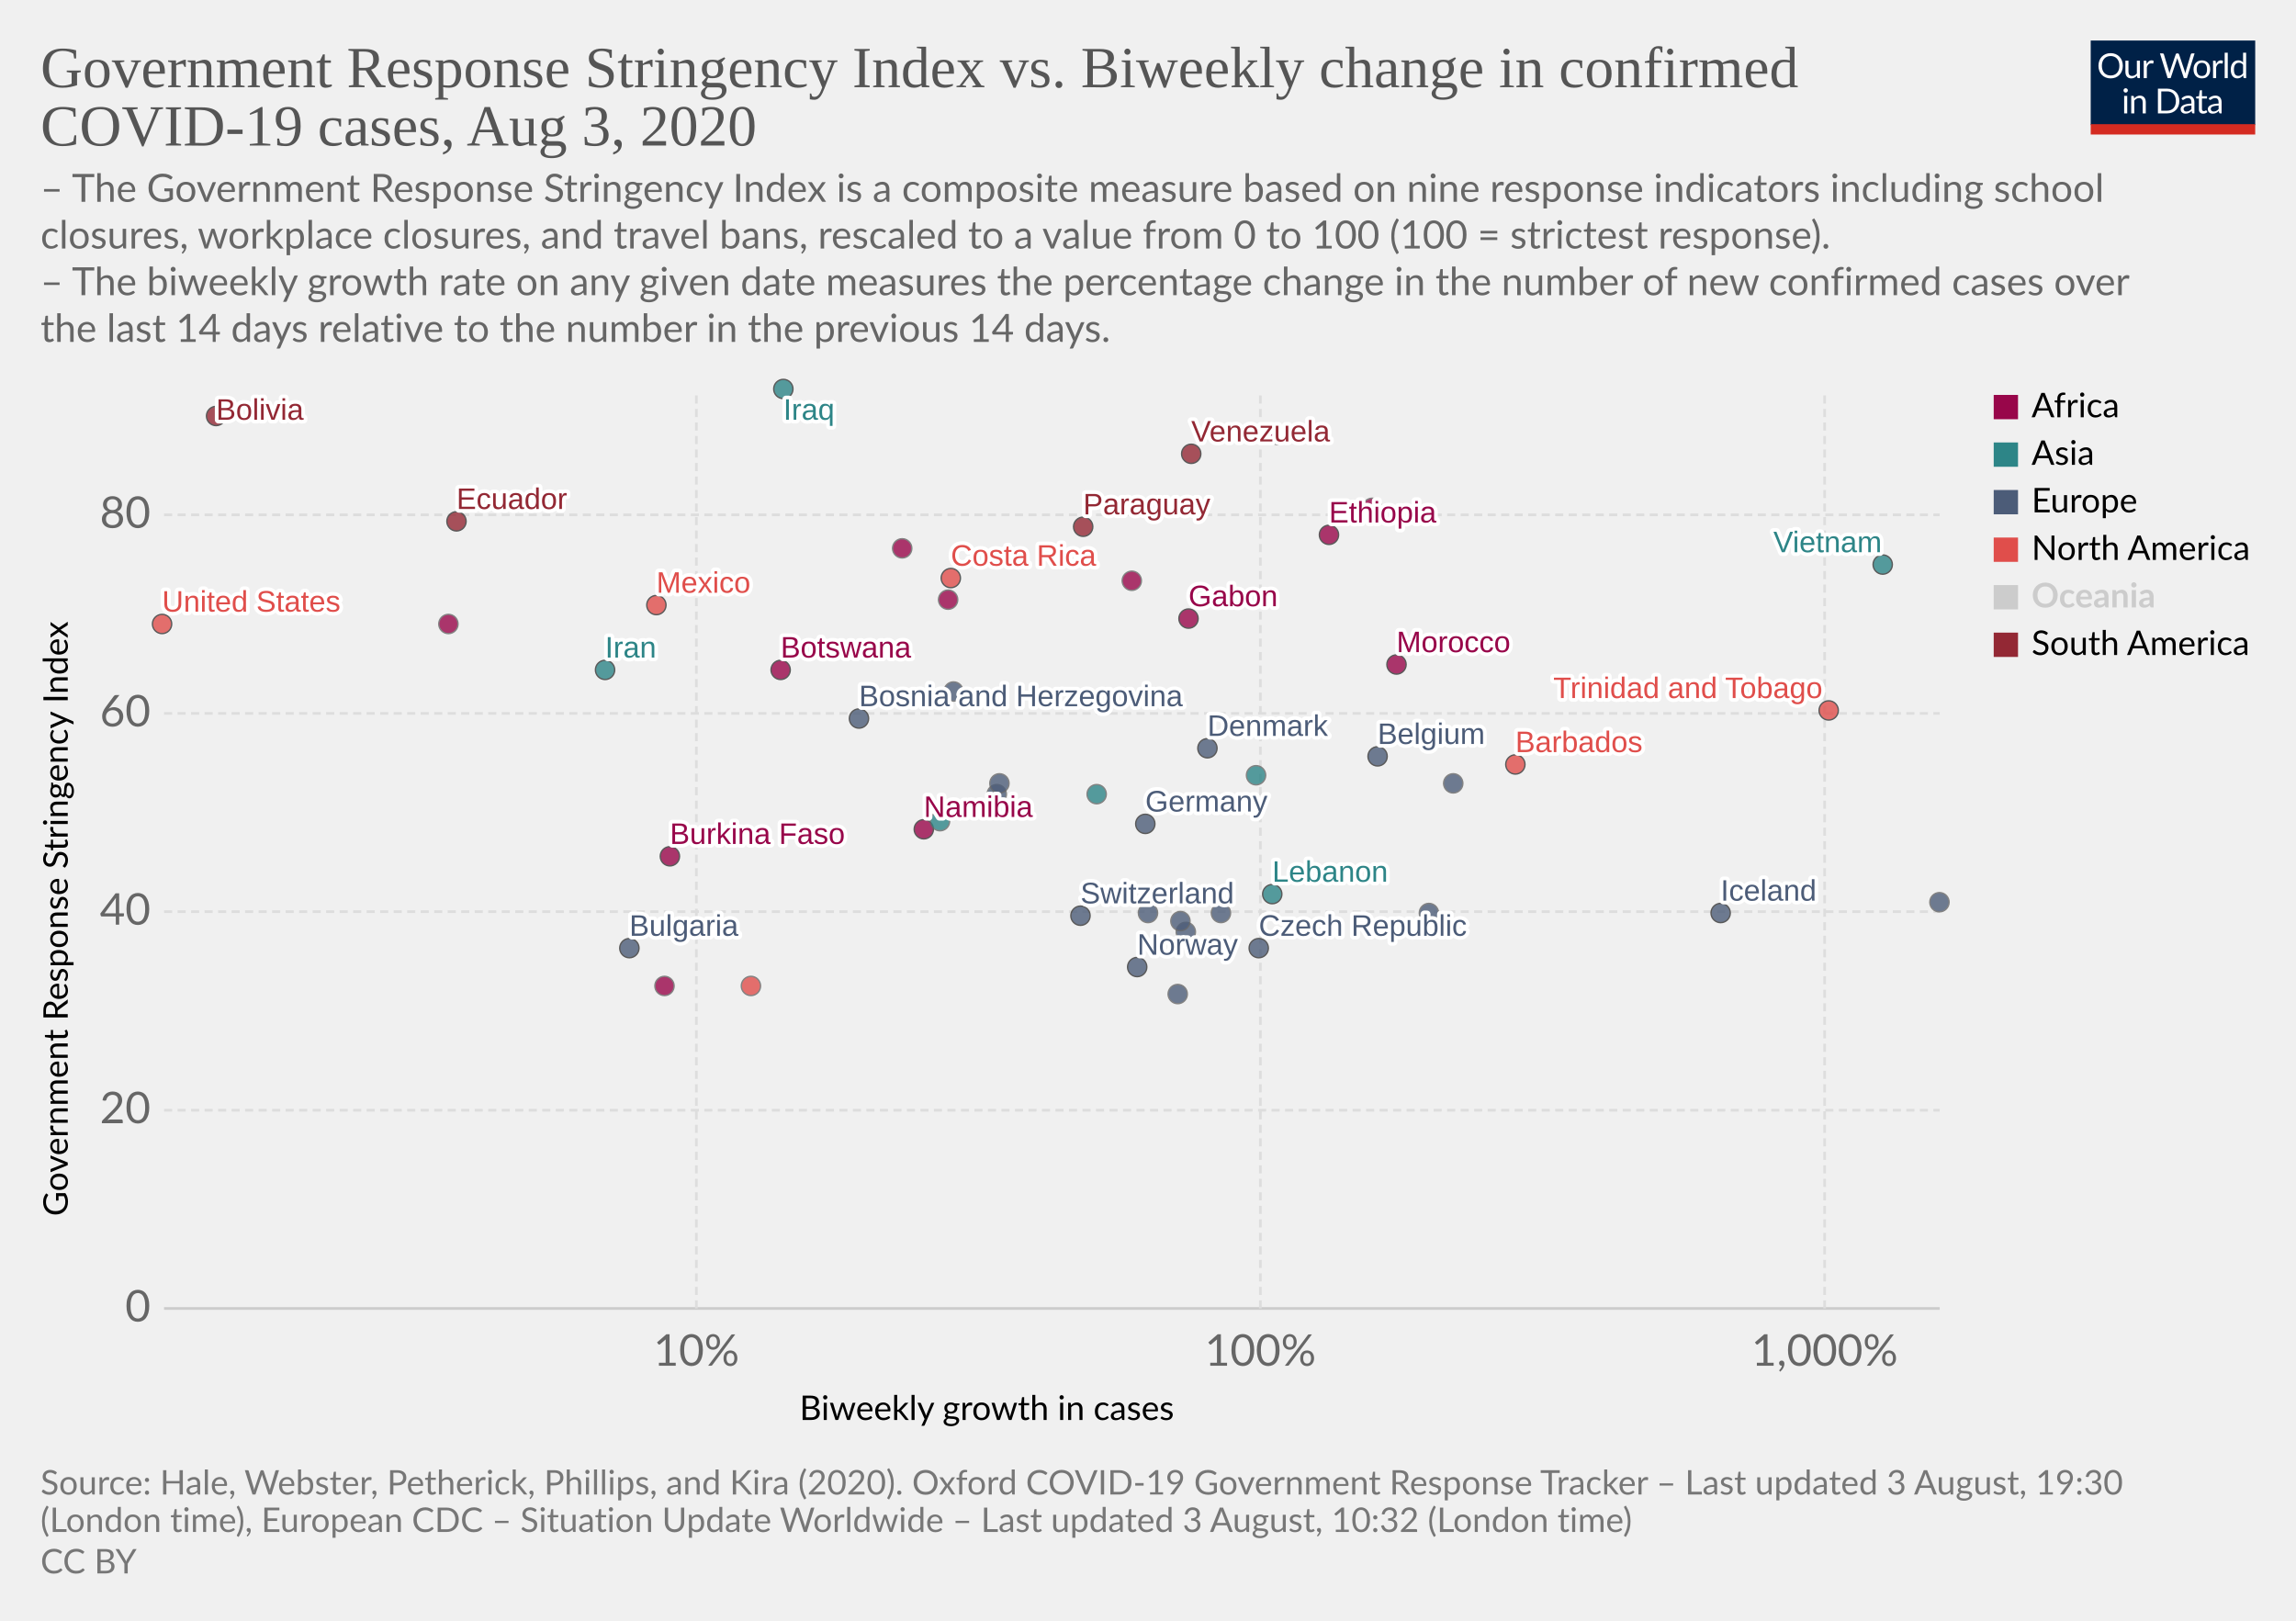
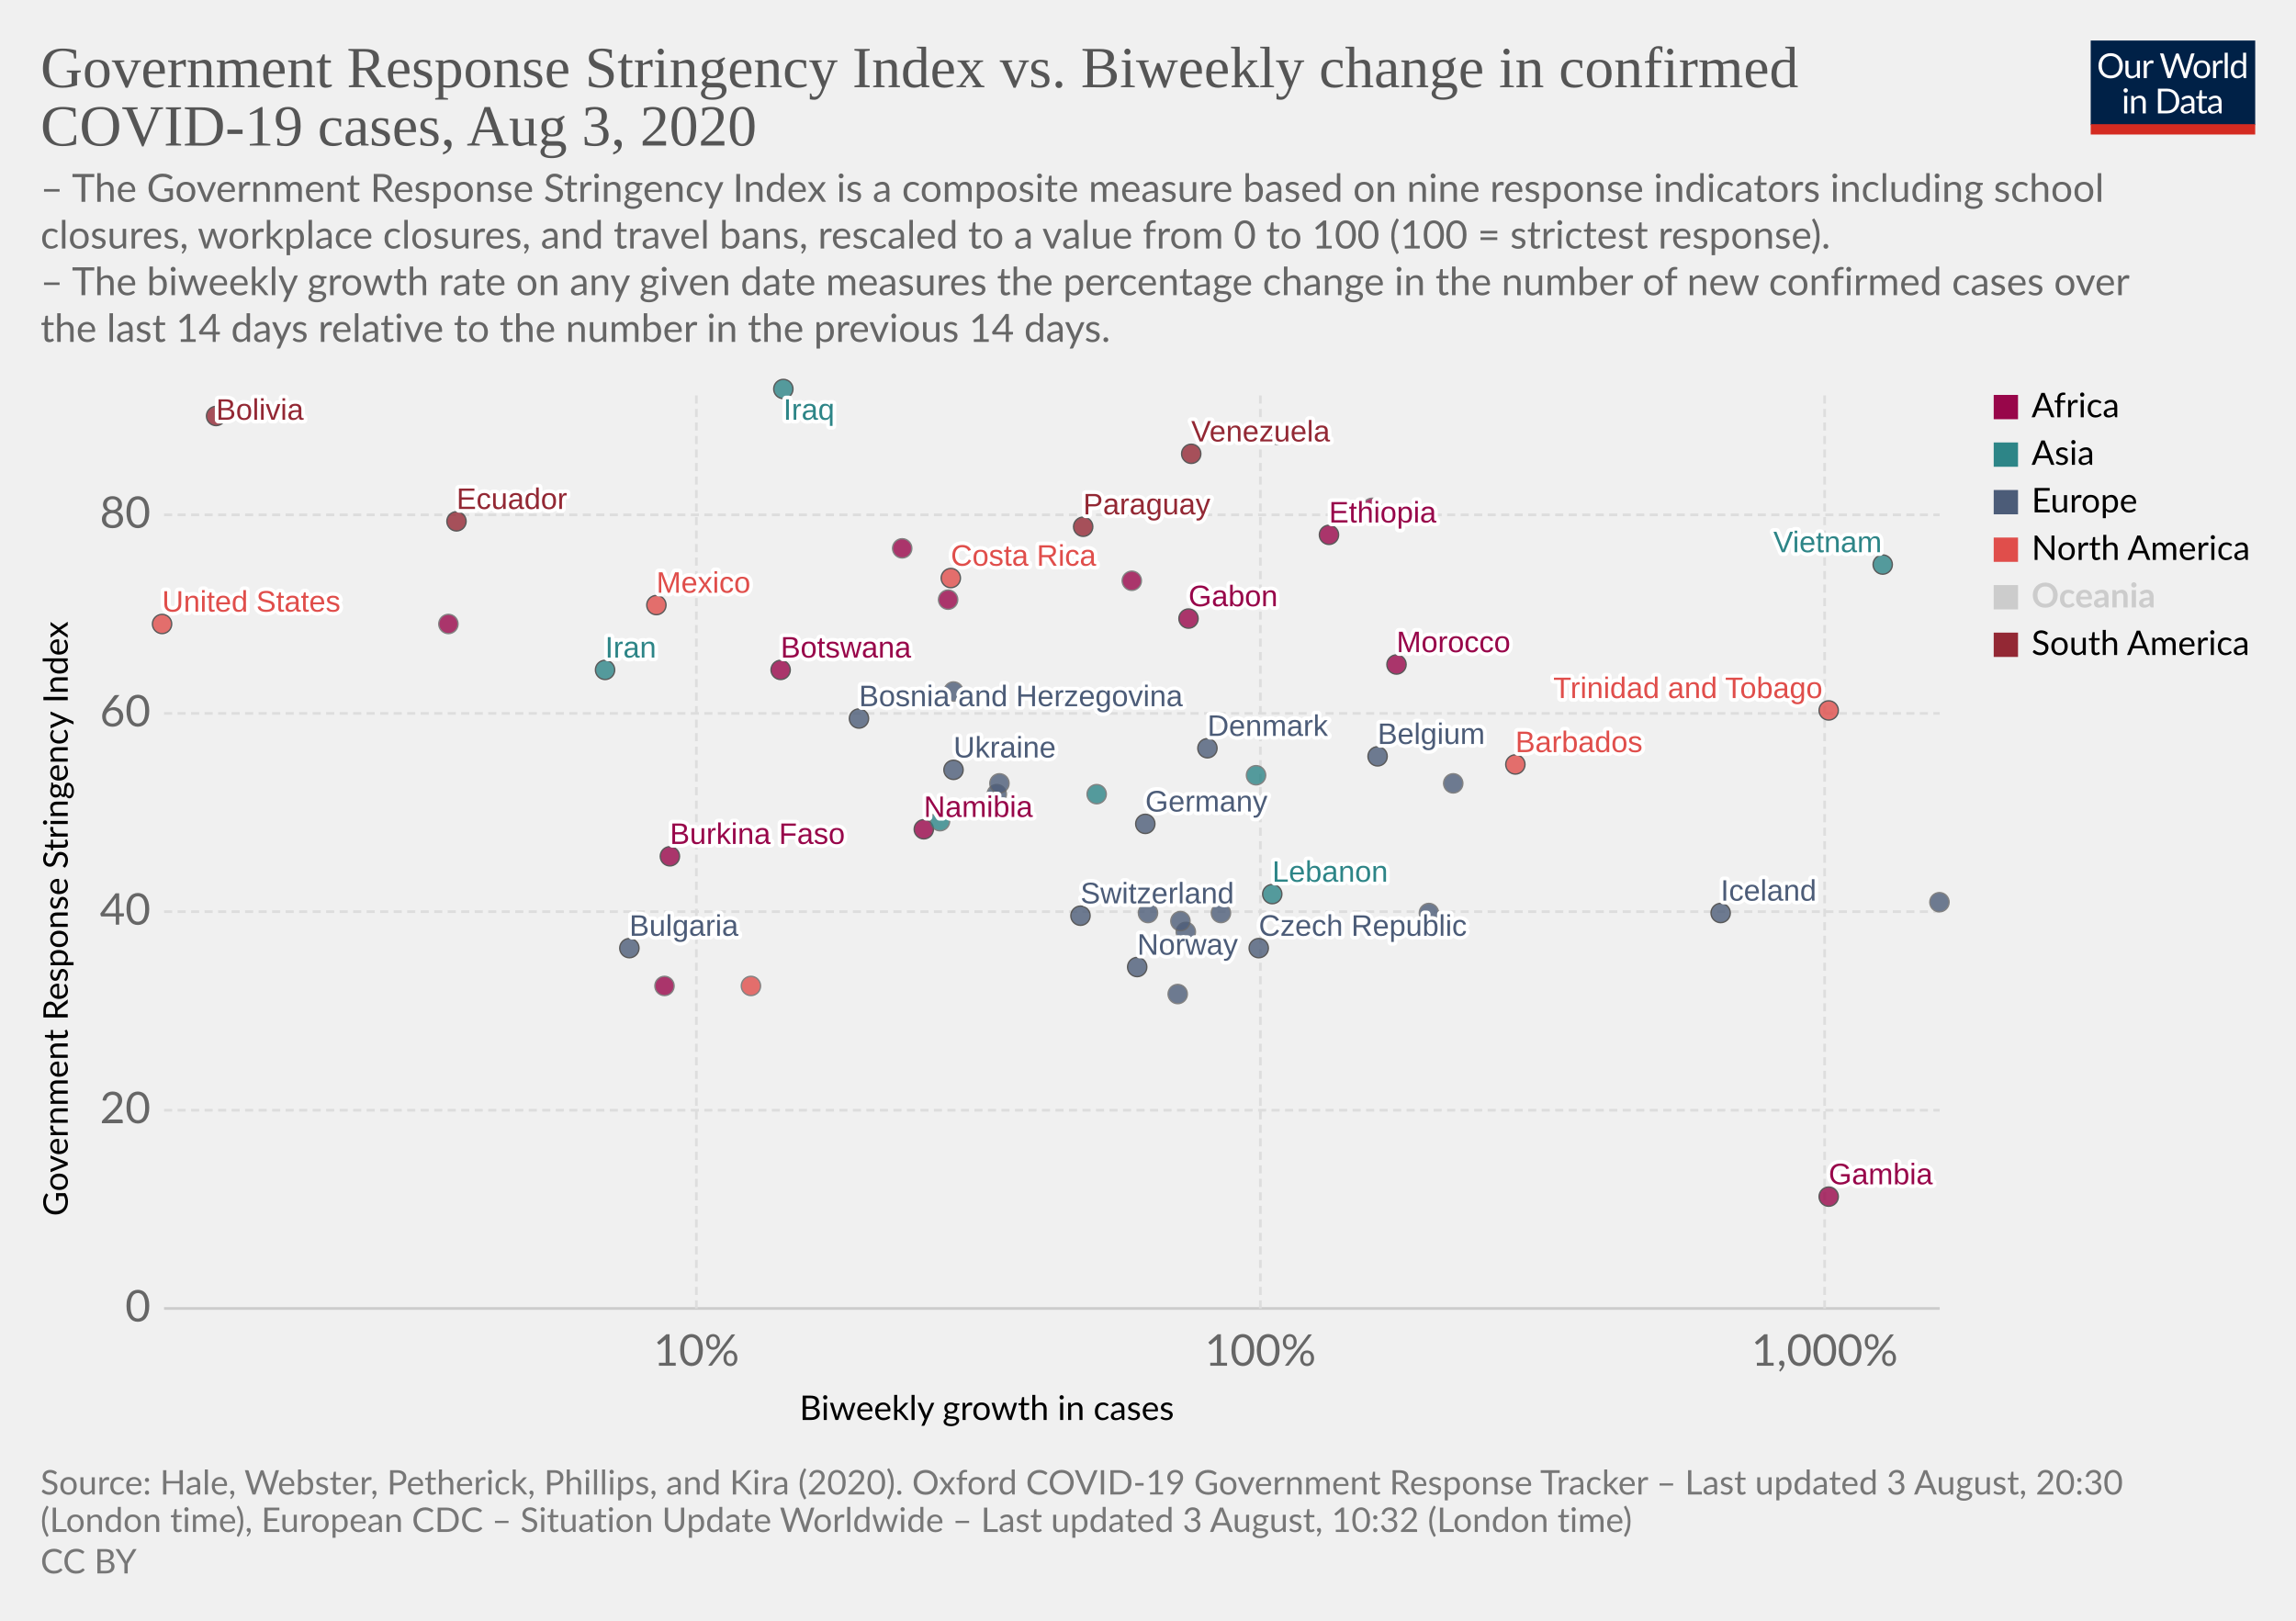
<svg xmlns="http://www.w3.org/2000/svg" version="1.1" style="background-color:#fff;-webkit-font-smoothing:antialiased" width="850" height="600" viewBox="0 0 850 600" font-family="Lato,'Helvetica Neue',Helvetica,Arial,sans-serif" font-size="18" text-rendering="optimizeLegibility">
  <g class="HeaderView">
    <g transform="matrix(.29 0 0 .29 774 15)">
      <svg width="210" height="120" viewBox="0 0 210 120" fill="none">
        <g clip-path="url(#clip0)">
          <path d="M0 0h210v107.89H0V0z" fill="#002147" />
          <path d="M40.98 32.25c0 2.36-.38 4.53-1.12 6.51a14.26 14.26 0 01-8.1 8.4c-1.9.78-4.02 1.17-6.34 1.17a16.6 16.6 0 01-6.33-1.17 14.31 14.31 0 01-8.08-8.4 18.29 18.29 0 01-1.12-6.51c0-2.36.38-4.53 1.12-6.5a14.32 14.32 0 018.07-8.44c1.92-.8 4.03-1.19 6.34-1.19 2.32 0 4.43.4 6.34 1.19 1.92.8 3.56 1.9 4.93 3.34a14.87 14.87 0 013.17 5.1 18.1 18.1 0 011.12 6.5zm-4.38 0c0-1.94-.26-3.68-.8-5.22a10.91 10.91 0 00-2.24-3.89 9.68 9.68 0 00-3.52-2.46 11.95 11.95 0 00-4.62-.86c-1.68 0-3.21.28-4.6.86a9.88 9.88 0 00-3.54 2.46 10.91 10.91 0 00-2.24 3.9c-.53 1.53-.8 3.27-.8 5.2 0 1.94.27 3.68.8 5.22a11.17 11.17 0 002.24 3.9 10.01 10.01 0 003.55 2.44c1.38.56 2.9.83 4.6.83 1.7 0 3.24-.27 4.61-.83a9.8 9.8 0 003.52-2.44 11.17 11.17 0 002.25-3.9c.53-1.54.8-3.28.8-5.21zm26.22-6.54V48H60.5c-.56 0-.9-.27-1.05-.81l-.31-2.4a12.45 12.45 0 01-3.26 2.6c-1.2.64-2.58.96-4.13.96-1.22 0-2.3-.2-3.24-.6a6.52 6.52 0 01-2.33-1.7 7.37 7.37 0 01-1.43-2.67c-.3-1.04-.46-2.2-.46-3.45V25.7h3.91v14.22c0 1.68.38 2.99 1.15 3.91.77.93 1.96 1.39 3.54 1.39 1.16 0 2.24-.27 3.23-.82a10.42 10.42 0 002.8-2.28V25.7h3.91zm8.61 4.47a9.94 9.94 0 012.6-3.56 5.64 5.64 0 013.76-1.3c.47 0 .92.05 1.34.15.44.1.83.27 1.17.49l-.3 2.92c-.09.37-.3.55-.66.55-.2 0-.5-.04-.9-.13a6.21 6.21 0 00-3.24.18c-.54.2-1.03.5-1.47.92-.42.4-.81.9-1.17 1.5-.33.58-.64 1.26-.92 2.02V48H67.7V25.71h2.25c.42 0 .72.08.88.25.16.16.27.44.33.83l.26 3.39zm61.16-13.7L122.75 48h-3.82l-7.99-24.05a21.95 21.95 0 01-.42-1.58 38.36 38.36 0 01-.44 1.58L102.05 48h-3.83L88.4 16.47h3.54c.38 0 .7.1.95.29.26.2.43.43.5.73l6.52 21.9c.1.4.2.83.28 1.28.1.46.2.94.29 1.46l.3-1.46c.12-.47.25-.9.38-1.27l7.41-21.91c.1-.25.26-.48.51-.69.27-.22.58-.33.95-.33h1.23c.38 0 .69.1.92.29.24.2.41.43.53.73l7.4 21.9a28.4 28.4 0 01.68 2.62 29.52 29.52 0 01.52-2.61l6.54-21.91c.07-.27.23-.5.48-.7.27-.21.58-.32.95-.32h3.32zm9.35 8.88c1.63 0 3.1.27 4.4.82a9.43 9.43 0 015.46 5.94c.5 1.4.74 2.98.74 4.73 0 1.76-.25 3.34-.74 4.75a9.43 9.43 0 01-5.46 5.92c-1.3.52-2.77.79-4.4.79-1.64 0-3.12-.27-4.44-.8a9.42 9.42 0 01-3.35-2.3c-.92-1-1.63-2.2-2.13-3.61-.49-1.41-.73-3-.73-4.75s.24-3.33.73-4.73c.5-1.43 1.2-2.64 2.13-3.63a9.4 9.4 0 013.35-2.31c1.32-.55 2.8-.82 4.44-.82zm0 19.89c2.2 0 3.84-.73 4.93-2.2 1.08-1.48 1.63-3.54 1.63-6.18 0-2.66-.55-4.72-1.63-6.2-1.09-1.49-2.73-2.23-4.93-2.23-1.12 0-2.09.2-2.93.57a5.7 5.7 0 00-2.06 1.65 7.5 7.5 0 00-1.24 2.67c-.26 1.04-.4 2.22-.4 3.54 0 2.64.55 4.7 1.64 6.18 1.1 1.47 2.76 2.2 4.99 2.2zm17.97-15.07a9.94 9.94 0 012.6-3.56 5.64 5.64 0 013.76-1.3c.47 0 .91.05 1.34.15.44.1.83.27 1.16.49l-.28 2.92c-.09.37-.31.55-.66.55-.2 0-.5-.04-.9-.13a6.2 6.2 0 00-3.24.18c-.54.2-1.03.5-1.47.92-.43.4-.82.9-1.17 1.5a13.1 13.1 0 00-.92 2.02V48h-3.94V25.71h2.24c.43 0 .72.08.88.25.17.16.28.44.33.83l.27 3.39zm15.04-14.59V48h-3.92V15.6h3.92zm19.55 15.43a6.22 6.22 0 00-2.38-2.05 6.7 6.7 0 00-2.86-.6c-2.07 0-3.66.75-4.77 2.23-1.12 1.48-1.68 3.6-1.68 6.33 0 1.46.13 2.7.38 3.74a7.29 7.29 0 001.1 2.56 4.35 4.35 0 001.78 1.45c.7.3 1.5.46 2.4.46 1.29 0 2.41-.3 3.36-.88a9.6 9.6 0 002.67-2.49V31.02zm3.91-15.43V48h-2.33c-.56 0-.9-.27-1.06-.81l-.35-2.71a12.13 12.13 0 01-3.25 2.77 8.28 8.28 0 01-4.23 1.06 7.31 7.31 0 01-6.14-2.9c-.73-.96-1.3-2.15-1.69-3.57a18.35 18.35 0 01.07-9.48 11.29 11.29 0 011.89-3.7 8.7 8.7 0 017.06-3.34 7.96 7.96 0 016.12 2.62V15.59h3.91zM46.61 70.71V93H42.7V70.71h3.91zm.84-7c0 .39-.08.75-.24 1.09a2.81 2.81 0 01-1.52 1.47 2.67 2.67 0 01-2.16 0 2.9 2.9 0 01-1.45-1.47 2.67 2.67 0 010-2.16c.15-.35.35-.65.6-.9.25-.27.53-.47.85-.62a2.67 2.67 0 012.16 0c.35.15.65.35.9.62.27.25.47.55.62.9.16.34.24.7.24 1.08zm7.97 10.24c.49-.54 1-1.04 1.54-1.48a9.85 9.85 0 013.66-1.84 8.96 8.96 0 015.43.35c.94.4 1.72.97 2.33 1.71a7.36 7.36 0 011.43 2.67c.32 1.04.49 2.19.49 3.45V93h-3.94V78.81c0-1.69-.4-3-1.17-3.92-.76-.93-1.93-1.4-3.5-1.4a6.6 6.6 0 00-3.25.83c-1 .56-1.92 1.31-2.77 2.27V93h-3.94V70.71h2.35c.56 0 .9.28 1.04.82l.3 2.42zm57.7 3.3c0 2.36-.37 4.5-1.11 6.44a14.3 14.3 0 01-3.17 4.98 14.1 14.1 0 01-4.93 3.2c-1.9.76-4.02 1.13-6.33 1.13H85.8V61.47h11.77c2.31 0 4.42.39 6.33 1.15a13.8 13.8 0 018.1 8.18 17.75 17.75 0 011.12 6.45zm-4.37 0c0-1.94-.26-3.67-.8-5.2a10.94 10.94 0 00-2.23-3.87 9.57 9.57 0 00-3.53-2.42 12.23 12.23 0 00-4.61-.83h-7.5v24.62h7.5c1.7 0 3.24-.28 4.61-.84a9.7 9.7 0 003.53-2.4 10.94 10.94 0 002.24-3.87c.53-1.53.8-3.26.8-5.2zm19.8 5.72c-1.8.06-3.34.2-4.62.44-1.26.22-2.3.51-3.1.88-.8.36-1.37.8-1.74 1.3-.35.5-.53 1.05-.53 1.67 0 .58.1 1.1.3 1.52a3 3 0 00.76 1.05c.34.27.73.46 1.17.6.45.11.94.17 1.45.17a7.28 7.28 0 003.5-.81 11.95 11.95 0 002.82-2.2v-4.62zm-12.65-9.11a12.73 12.73 0 013.98-2.66c1.43-.59 3-.88 4.73-.88 1.25 0 2.36.2 3.33.61a6.81 6.81 0 013.94 4.38c.33 1.04.5 2.19.5 3.43V93h-1.74a1.8 1.8 0 01-.88-.18c-.2-.13-.36-.38-.48-.74l-.44-2.12c-.59.55-1.16 1.03-1.72 1.46a9.48 9.48 0 01-3.74 1.7c-.69.15-1.46.23-2.3.23-.87 0-1.69-.12-2.45-.35a5.34 5.34 0 01-3.34-2.93 6.64 6.64 0 01-.49-2.64c0-.88.25-1.72.73-2.53a6.33 6.33 0 012.35-2.17c1.09-.63 2.5-1.15 4.25-1.54 1.75-.41 3.89-.65 6.42-.7v-1.75c0-1.73-.37-3.03-1.12-3.91-.75-.9-1.84-1.34-3.28-1.34-.97 0-1.78.12-2.44.37-.64.23-1.2.5-1.7.81l-1.23.82c-.33.23-.67.35-1 .35-.27 0-.5-.07-.69-.2a2.1 2.1 0 01-.48-.53l-.7-1.25zm27.67 19.5c-1.76 0-3.12-.5-4.07-1.48-.94-.98-1.41-2.4-1.41-4.25V74h-2.68a.9.9 0 01-.6-.2c-.16-.14-.24-.36-.24-.66v-1.56l3.65-.46.9-6.89a.9.9 0 01.29-.52.88.88 0 01.62-.22H142v7.67h6.44V74H142v13.38c0 .94.22 1.63.68 2.09.45.45 1.04.68 1.76.68a3.21 3.21 0 001.85-.53l.55-.35c.16-.12.3-.18.41-.18.2 0 .4.13.55.38l1.15 1.87a7.45 7.45 0 01-2.44 1.5c-.96.35-1.94.52-2.95.52zm19.68-10.4c-1.8.07-3.34.21-4.62.45-1.26.22-2.3.51-3.1.88-.8.36-1.37.8-1.74 1.3-.35.5-.53 1.05-.53 1.67 0 .58.1 1.1.3 1.52.18.42.44.77.76 1.05.34.27.73.46 1.17.6.45.11.94.17 1.45.17a7.3 7.3 0 003.5-.81 12.04 12.04 0 002.82-2.2v-4.62zm-12.65-9.1a12.72 12.72 0 013.99-2.66c1.42-.59 3-.88 4.72-.88 1.25 0 2.36.2 3.33.61a6.81 6.81 0 013.94 4.38c.33 1.04.5 2.19.5 3.43V93h-1.74a1.8 1.8 0 01-.88-.18c-.2-.13-.36-.38-.48-.74l-.44-2.12c-.59.55-1.16 1.03-1.72 1.46a9.48 9.48 0 01-3.74 1.7c-.69.15-1.46.23-2.3.23-.87 0-1.69-.12-2.45-.35a5.33 5.33 0 01-3.34-2.93 6.62 6.62 0 01-.49-2.64c0-.88.25-1.72.73-2.53a6.33 6.33 0 012.35-2.17c1.09-.63 2.5-1.15 4.25-1.54a31.2 31.2 0 016.42-.7v-1.75c0-1.73-.37-3.03-1.12-3.91-.75-.9-1.84-1.34-3.28-1.34-.97 0-1.78.12-2.44.37-.64.23-1.2.5-1.7.81-.46.3-.87.57-1.22.82-.34.23-.68.35-1.02.35-.26 0-.49-.07-.68-.2a1.88 1.88 0 01-.48-.53l-.7-1.25z" fill="#fff" />
          <path fill="#D42B21" d="M0 106.79h210V120H0z" />
        </g>
        <defs>
          <clipPath id="clip0">
            <path fill="#fff" d="M0 0h210v120H0z" />
          </clipPath>
        </defs>
      </svg>
    </g>
    <a href="https://ourworldindata.org/grapher/government-response-stringency-index-vs-biweekly-change-in-confirmed-covid-19-cases" target="_blank" font-family="&quot;Playfair Display&quot;,Georgia,&quot;Times New Roman&quot;,serif">
      <text font-size="21.6" x="15" y="32.3" fill="#555">
        <tspan x="15" y="32.28">Government Response Stringency Index vs. Biweekly change in confirmed</tspan>
        <tspan x="15" y="53.88">COVID-19 cases, Aug 3, 2020</tspan>
      </text>
    </a>
    <text font-size="14.4" x="15" y="74.7" fill="#666">
      <tspan x="15" y="74.72">– The Government Response Stringency Index is a composite measure based on nine response indicators including school</tspan>
      <tspan x="15" y="92">closures, workplace closures, and travel bans, rescaled to a value from 0 to 100 (100 = strictest response).</tspan>
      <tspan x="15" y="109.28"> – The biweekly growth rate on any given date measures the percentage change in the number of new confirmed cases over</tspan>
      <tspan x="15" y="126.56">the last 14 days relative to the number in the previous 14 days.</tspan>
    </text>
  </g>
  <g class="ScatterPlot">
    <g class="AxisBoxView">
      <g class="HorizontalAxis">
        <text font-size="12.6" x="296" y="525.7">
          <tspan x="295.99" y="525.68">Biweekly growth in cases</tspan>
        </text>
        <text x="257.8" y="505.6" fill="#666" text-anchor="middle" font-size="16.2">10%</text>
        <text x="466.6" y="505.6" fill="#666" text-anchor="middle" font-size="16.2">100%</text>
        <text x="675.5" y="505.6" fill="#666" text-anchor="middle" font-size="16.2">1,000%</text>
      </g>
      <g class="VerticalAxis">
        <text font-size="12.6" x="-450.2" y="25.1" transform="rotate(-90)">
          <tspan x="-450.2" y="25.08">Government Response Stringency Index</tspan>
        </text>
        <text x="55.74" y="484.4" fill="#666" dominant-baseline="middle" text-anchor="end" font-size="16.2">0</text>
        <text x="55.74" y="411" fill="#666" dominant-baseline="middle" text-anchor="end" font-size="16.2">20</text>
        <text x="55.74" y="337.5" fill="#666" dominant-baseline="middle" text-anchor="end" font-size="16.2">40</text>
        <text x="55.74" y="264.1" fill="#666" dominant-baseline="middle" text-anchor="end" font-size="16.2">60</text>
        <text x="55.74" y="190.6" fill="#666" dominant-baseline="middle" text-anchor="end" font-size="16.2">80</text>
      </g>
      <g class="AxisGridLines horizontalLines">
        <path stroke="#ccc" d="M60.74 484.4h657.35" />
        <path stroke="#ddd" stroke-dasharray="3,2" d="M60.74 411h657.35M60.74 337.5h657.35M60.74 264.1h657.35M60.74 190.6h657.35" />
      </g>
      <g class="AxisGridLines verticalLines" stroke="#ddd" stroke-dasharray="3,2">
        <path d="M257.8 484.4v-340M466.6 484.4v-340M675.5 484.4v-340" />
      </g>
    </g>
    <g class="PointsWithLabels clickable" clip-path="url(#a)" font-family="Arial, sans-serif">
      <path fill="rgba(255,255,255,0)" d="M60.74 144.4h657.35v340H60.74z" />
      <defs>
        <clipPath id="a">
          <path d="M50.74 134.4h677.35v360H50.74z" />
        </clipPath>
      </defs>
      <g class="key-Belgium_0">
        <circle cx="510" cy="280" r="3.57" fill="#4C5C78" opacity=".8" stroke="#333" stroke-width=".5" />
      </g>
      <g class="key-Bulgaria_0">
        <circle cx="233" cy="351" r="3.57" fill="#4C5C78" opacity=".8" stroke="#333" stroke-width=".5" />
      </g>
      <g class="key-Bolivia_0">
        <circle cx="80" cy="154" r="3.57" fill="#932834" opacity=".8" stroke="#333" stroke-width=".5" />
      </g>
      <g class="key-Barbados_0">
        <circle cx="561" cy="283" r="3.57" fill="#E04E4B" opacity=".8" stroke="#333" stroke-width=".5" />
      </g>
      <g class="key-Botswana_0">
        <circle cx="289" cy="248" r="3.57" fill="#98064A" opacity=".8" stroke="#333" stroke-width=".5" />
      </g>
      <g class="key-Switzerland_0">
        <circle cx="400" cy="339" r="3.57" fill="#4C5C78" opacity=".8" stroke="#333" stroke-width=".5" />
      </g>
      <g class="key-Costa-Rica_0">
        <circle cx="352" cy="214" r="3.57" fill="#E04E4B" opacity=".8" stroke="#333" stroke-width=".5" />
      </g>
      <g class="key-Czech-Republic_0">
        <circle cx="466" cy="351" r="3.57" fill="#4C5C78" opacity=".8" stroke="#333" stroke-width=".5" />
      </g>
      <g class="key-Germany_0">
        <circle cx="424" cy="305" r="3.57" fill="#4C5C78" opacity=".8" stroke="#333" stroke-width=".5" />
      </g>
      <g class="key-Denmark_0">
        <circle cx="447" cy="277" r="3.57" fill="#4C5C78" opacity=".8" stroke="#333" stroke-width=".5" />
      </g>
      <g class="key-Ecuador_0">
        <circle cx="169" cy="193" r="3.57" fill="#932834" opacity=".8" stroke="#333" stroke-width=".5" />
      </g>
      <g class="key-Aruba_0">
        <circle cx="278" cy="365" r="3.57" fill="#E04E4B" opacity=".8" stroke="#666" stroke-width=".5" />
      </g>
      <g class="key-Gabon_0">
        <circle cx="440" cy="229" r="3.57" fill="#98064A" opacity=".8" stroke="#333" stroke-width=".5" />
      </g>
      <g class="key-Trinidad-and-Tobago_0">
        <circle cx="677" cy="263" r="3.57" fill="#E04E4B" opacity=".8" stroke="#333" stroke-width=".5" />
      </g>
      <g class="key-Ethiopia_0">
        <circle cx="492" cy="198" r="3.57" fill="#98064A" opacity=".8" stroke="#333" stroke-width=".5" />
      </g>
      <g class="key-Namibia_0">
        <circle cx="342" cy="307" r="3.57" fill="#98064A" opacity=".8" stroke="#333" stroke-width=".5" />
      </g>
+       <g class="key-Gambia_0">
+         <circle cx="677" cy="443" r="3.57" fill="#98064A" opacity=".8" stroke="#333" stroke-width=".5" />
+       </g>
      <g class="key-Finland_0">
        <circle cx="439" cy="345" r="3.57" fill="#4C5C78" opacity=".8" stroke="#666" stroke-width=".5" />
      </g>
      <g class="key-France_0">
        <circle cx="436" cy="368" r="3.57" fill="#4C5C78" opacity=".8" stroke="#666" stroke-width=".5" />
      </g>
      <g class="key-Georgia_0">
        <circle cx="465" cy="287" r="3.57" fill="#2D8587" opacity=".8" stroke="#666" stroke-width=".5" />
      </g>
      <g class="key-Greece_0">
        <circle cx="369" cy="294" r="3.57" fill="#4C5C78" opacity=".8" stroke="#666" stroke-width=".5" />
      </g>
      <g class="key-Hungary_0">
        <circle cx="370" cy="290" r="3.57" fill="#4C5C78" opacity=".8" stroke="#666" stroke-width=".5" />
      </g>
      <g class="key-Ireland_0">
        <circle cx="437" cy="341" r="3.57" fill="#4C5C78" opacity=".8" stroke="#666" stroke-width=".5" />
      </g>
      <g class="key-Iran_0">
        <circle cx="224" cy="248" r="3.57" fill="#2D8587" opacity=".8" stroke="#333" stroke-width=".5" />
      </g>
      <g class="key-Iraq_0">
        <circle cx="290" cy="144" r="3.57" fill="#2D8587" opacity=".8" stroke="#333" stroke-width=".5" />
      </g>
      <g class="key-Iceland_0">
        <circle cx="637" cy="338" r="3.57" fill="#4C5C78" opacity=".8" stroke="#333" stroke-width=".5" />
      </g>
      <g class="key-Kenya_0">
        <circle cx="419" cy="215" r="3.57" fill="#98064A" opacity=".8" stroke="#666" stroke-width=".5" />
      </g>
      <g class="key-Lebanon_0">
        <circle cx="471" cy="331" r="3.57" fill="#2D8587" opacity=".8" stroke="#333" stroke-width=".5" />
      </g>
      <g class="key-Venezuela_0">
        <circle cx="441" cy="168" r="3.57" fill="#932834" opacity=".8" stroke="#333" stroke-width=".5" />
      </g>
      <g class="key-Vietnam_0">
        <circle cx="697" cy="209" r="3.57" fill="#2D8587" opacity=".8" stroke="#333" stroke-width=".5" />
      </g>
      <g class="key-Zimbabwe_0">
        <circle cx="508" cy="188" r="3.57" fill="#98064A" opacity=".8" stroke="#666" stroke-width=".5" />
      </g>
      <g class="key-Angola_0">
        <circle cx="334" cy="203" r="3.57" fill="#98064A" opacity=".8" stroke="#666" stroke-width=".5" />
      </g>
      <g class="key-Morocco_0">
        <circle cx="517" cy="246" r="3.57" fill="#98064A" opacity=".8" stroke="#333" stroke-width=".5" />
      </g>
      <g class="key-Senegal_0">
        <circle cx="246" cy="365" r="3.57" fill="#98064A" opacity=".8" stroke="#666" stroke-width=".5" />
+       </g>
+       <g class="key-Ukraine_0">
+         <circle cx="353" cy="285" r="3.57" fill="#4C5C78" opacity=".8" stroke="#333" stroke-width=".5" />
      </g>
      <g class="key-Bosnia-and-Herzegovina_0">
        <circle cx="318" cy="266" r="3.57" fill="#4C5C78" opacity=".8" stroke="#333" stroke-width=".5" />
      </g>
      <g class="key-Paraguay_0">
        <circle cx="401" cy="195" r="3.57" fill="#932834" opacity=".8" stroke="#333" stroke-width=".5" />
      </g>
      <g class="key-Cyprus_0">
        <circle cx="538" cy="290" r="3.57" fill="#4C5C78" opacity=".8" stroke="#666" stroke-width=".5" />
      </g>
      <g class="key-Burkina-Faso_0">
        <circle cx="248" cy="317" r="3.57" fill="#98064A" opacity=".8" stroke="#333" stroke-width=".5" />
      </g>
      <g class="key-Madagascar_0">
        <circle cx="166" cy="231" r="3.57" fill="#98064A" opacity=".8" stroke="#666" stroke-width=".5" />
      </g>
      <g class="key-Libya_0">
        <circle cx="473" cy="161" r="3.57" fill="#98064A" opacity=".8" stroke="#666" stroke-width=".5" />
      </g>
      <g class="key-Lesotho_0">
        <circle cx="351" cy="222" r="3.57" fill="#98064A" opacity=".8" stroke="#666" stroke-width=".5" />
      </g>
      <g class="key-Kosovo_0">
        <circle cx="353" cy="256" r="3.57" fill="#4C5C78" opacity=".8" stroke="#666" stroke-width=".5" />
      </g>
      <g class="key-Mexico_0">
        <circle cx="243" cy="224" r="3.57" fill="#E04E4B" opacity=".8" stroke="#333" stroke-width=".5" />
      </g>
      <g class="key-Netherlands_0">
        <circle cx="529" cy="338" r="3.57" fill="#4C5C78" opacity=".8" stroke="#666" stroke-width=".5" />
      </g>
      <g class="key-Norway_0">
        <circle cx="421" cy="358" r="3.57" fill="#4C5C78" opacity=".8" stroke="#333" stroke-width=".5" />
      </g>
      <g class="key-Poland_0">
        <circle cx="425" cy="338" r="3.57" fill="#4C5C78" opacity=".8" stroke="#666" stroke-width=".5" />
      </g>
      <g class="key-Romania_0">
        <circle cx="452" cy="338" r="3.57" fill="#4C5C78" opacity=".8" stroke="#666" stroke-width=".5" />
      </g>
      <g class="key-Singapore_0">
        <circle cx="406" cy="294" r="3.57" fill="#2D8587" opacity=".8" stroke="#666" stroke-width=".5" />
      </g>
      <g class="key-San-Marino_0">
        <circle cx="718" cy="334" r="3.57" fill="#4C5C78" opacity=".8" stroke="#666" stroke-width=".5" />
      </g>
      <g class="key-Thailand_0">
        <circle cx="348" cy="304" r="3.57" fill="#2D8587" opacity=".8" stroke="#666" stroke-width=".5" />
      </g>
      <g class="key-United-States_0">
        <circle cx="60" cy="231" r="3.57" fill="#E04E4B" opacity=".8" stroke="#333" stroke-width=".5" />
      </g>
      <g class="backgroundLabels" fill="#333" font-size="11" font-weight="400">
        <text x="510" y="275.43" fill="#fff" stroke="#fff" stroke-linecap="round" stroke-linejoin="round" stroke-width=".25em">Belgium</text>
        <text x="510" y="275.43" fill="#4C5C78">Belgium</text>
        <text x="233" y="346.43" fill="#fff" stroke="#fff" stroke-linecap="round" stroke-linejoin="round" stroke-width=".25em">Bulgaria</text>
        <text x="233" y="346.43" fill="#4C5C78">Bulgaria</text>
        <text x="80" y="155.4" fill="#fff" stroke="#fff" stroke-linecap="round" stroke-linejoin="round" stroke-width=".25em">Bolivia</text>
        <text x="80" y="155.4" fill="#932834">Bolivia</text>
        <text x="561" y="278.43" fill="#fff" stroke="#fff" stroke-linecap="round" stroke-linejoin="round" stroke-width=".25em">Barbados</text>
        <text x="561" y="278.43" fill="#E04E4B">Barbados</text>
        <text x="289" y="243.43" fill="#fff" stroke="#fff" stroke-linecap="round" stroke-linejoin="round" stroke-width=".25em">Botswana</text>
        <text x="289" y="243.43" fill="#98064A">Botswana</text>
        <text x="400" y="334.43" fill="#fff" stroke="#fff" stroke-linecap="round" stroke-linejoin="round" stroke-width=".25em">Switzerland</text>
        <text x="400" y="334.43" fill="#4C5C78">Switzerland</text>
        <text x="352" y="209.43" fill="#fff" stroke="#fff" stroke-linecap="round" stroke-linejoin="round" stroke-width=".25em">Costa Rica</text>
        <text x="352" y="209.43" fill="#E04E4B">Costa Rica</text>
        <text x="466" y="346.43" fill="#fff" stroke="#fff" stroke-linecap="round" stroke-linejoin="round" stroke-width=".25em">Czech Republic</text>
        <text x="466" y="346.43" fill="#4C5C78">Czech Republic</text>
        <text x="424" y="300.43" fill="#fff" stroke="#fff" stroke-linecap="round" stroke-linejoin="round" stroke-width=".25em">Germany</text>
        <text x="424" y="300.43" fill="#4C5C78">Germany</text>
        <text x="447" y="272.43" fill="#fff" stroke="#fff" stroke-linecap="round" stroke-linejoin="round" stroke-width=".25em">Denmark</text>
        <text x="447" y="272.43" fill="#4C5C78">Denmark</text>
        <text x="169" y="188.43" fill="#fff" stroke="#fff" stroke-linecap="round" stroke-linejoin="round" stroke-width=".25em">Ecuador</text>
        <text x="169" y="188.43" fill="#932834">Ecuador</text>
        <text x="440" y="224.43" fill="#fff" stroke="#fff" stroke-linecap="round" stroke-linejoin="round" stroke-width=".25em">Gabon</text>
        <text x="440" y="224.43" fill="#98064A">Gabon</text>
        <text x="575.03" y="258.43" fill="#fff" stroke="#fff" stroke-linecap="round" stroke-linejoin="round" stroke-width=".25em">Trinidad and Tobago</text>
        <text x="575.03" y="258.43" fill="#E04E4B">Trinidad and Tobago</text>
        <text x="492" y="193.43" fill="#fff" stroke="#fff" stroke-linecap="round" stroke-linejoin="round" stroke-width=".25em">Ethiopia</text>
        <text x="492" y="193.43" fill="#98064A">Ethiopia</text>
        <text x="342" y="302.43" fill="#fff" stroke="#fff" stroke-linecap="round" stroke-linejoin="round" stroke-width=".25em">Namibia</text>
        <text x="342" y="302.43" fill="#98064A">Namibia</text>
+         <text x="677" y="438.43" fill="#fff" stroke="#fff" stroke-linecap="round" stroke-linejoin="round" stroke-width=".25em">Gambia</text>
+         <text x="677" y="438.43" fill="#98064A">Gambia</text>
        <text x="224" y="243.43" fill="#fff" stroke="#fff" stroke-linecap="round" stroke-linejoin="round" stroke-width=".25em">Iran</text>
        <text x="224" y="243.43" fill="#2D8587">Iran</text>
        <text x="290" y="155.4" fill="#fff" stroke="#fff" stroke-linecap="round" stroke-linejoin="round" stroke-width=".25em">Iraq</text>
        <text x="290" y="155.4" fill="#2D8587">Iraq</text>
        <text x="637" y="333.43" fill="#fff" stroke="#fff" stroke-linecap="round" stroke-linejoin="round" stroke-width=".25em">Iceland</text>
        <text x="637" y="333.43" fill="#4C5C78">Iceland</text>
        <text x="471" y="326.43" fill="#fff" stroke="#fff" stroke-linecap="round" stroke-linejoin="round" stroke-width=".25em">Lebanon</text>
        <text x="471" y="326.43" fill="#2D8587">Lebanon</text>
        <text x="441" y="163.43" fill="#fff" stroke="#fff" stroke-linecap="round" stroke-linejoin="round" stroke-width=".25em">Venezuela</text>
        <text x="441" y="163.43" fill="#932834">Venezuela</text>
        <text x="656.52" y="204.43" fill="#fff" stroke="#fff" stroke-linecap="round" stroke-linejoin="round" stroke-width=".25em">Vietnam</text>
        <text x="656.52" y="204.43" fill="#2D8587">Vietnam</text>
        <text x="517" y="241.43" fill="#fff" stroke="#fff" stroke-linecap="round" stroke-linejoin="round" stroke-width=".25em">Morocco</text>
        <text x="517" y="241.43" fill="#98064A">Morocco</text>
+         <text x="353" y="280.43" fill="#fff" stroke="#fff" stroke-linecap="round" stroke-linejoin="round" stroke-width=".25em">Ukraine</text>
+         <text x="353" y="280.43" fill="#4C5C78">Ukraine</text>
        <text x="318" y="261.43" fill="#fff" stroke="#fff" stroke-linecap="round" stroke-linejoin="round" stroke-width=".25em">Bosnia and Herzegovina</text>
        <text x="318" y="261.43" fill="#4C5C78">Bosnia and Herzegovina</text>
        <text x="401" y="190.43" fill="#fff" stroke="#fff" stroke-linecap="round" stroke-linejoin="round" stroke-width=".25em">Paraguay</text>
        <text x="401" y="190.43" fill="#932834">Paraguay</text>
        <text x="248" y="312.43" fill="#fff" stroke="#fff" stroke-linecap="round" stroke-linejoin="round" stroke-width=".25em">Burkina Faso</text>
        <text x="248" y="312.43" fill="#98064A">Burkina Faso</text>
        <text x="243" y="219.43" fill="#fff" stroke="#fff" stroke-linecap="round" stroke-linejoin="round" stroke-width=".25em">Mexico</text>
        <text x="243" y="219.43" fill="#E04E4B">Mexico</text>
        <text x="421" y="353.43" fill="#fff" stroke="#fff" stroke-linecap="round" stroke-linejoin="round" stroke-width=".25em">Norway</text>
        <text x="421" y="353.43" fill="#4C5C78">Norway</text>
        <text x="60" y="226.43" fill="#fff" stroke="#fff" stroke-linecap="round" stroke-linejoin="round" stroke-width=".25em">United States</text>
        <text x="60" y="226.43" fill="#E04E4B">United States</text>
      </g>
    </g>
    <g class="ScatterColorLegend clickable" cursor="pointer">
      <g class="legendMark">
        <path fill="#98064A" d="M738.09 146.2h9v9h-9z" />
        <text font-size="12.6" x="752.1" y="154.5">
          <tspan x="752.09" y="154.48">Africa</tspan>
        </text>
      </g>
      <g class="legendMark">
        <path fill="#2D8587" d="M738.09 163.8h9v9h-9z" />
        <text font-size="12.6" x="752.1" y="172.1">
          <tspan x="752.09" y="172.08">Asia</tspan>
        </text>
      </g>
      <g class="legendMark">
        <path fill="#4C5C78" d="M738.09 181.4h9v9h-9z" />
        <text font-size="12.6" x="752.1" y="189.7">
          <tspan x="752.09" y="189.68">Europe</tspan>
        </text>
      </g>
      <g class="legendMark">
        <path fill="#E04E4B" d="M738.09 199h9v9h-9z" />
        <text font-size="12.6" x="752.1" y="207.3">
          <tspan x="752.09" y="207.28">North America</tspan>
        </text>
      </g>
      <g class="legendMark" fill="#ccc">
        <path d="M738.09 216.6h9v9h-9z" />
        <text font-size="12.6" x="752.1" y="224.9" font-weight="700">
          <tspan x="752.09" y="224.88">Oceania</tspan>
        </text>
      </g>
      <g class="legendMark">
        <path fill="#932834" d="M738.09 234.2h9v9h-9z" />
        <text font-size="12.6" x="752.1" y="242.5">
          <tspan x="752.09" y="242.48">South America</tspan>
        </text>
      </g>
    </g>
  </g>
  <g class="SourcesFooter" fill="#777">
    <g class="clickable" fill="#777">
      <text font-size="12.6" x="15" y="553.3">
-         <tspan x="15" y="553.28">Source: Hale, Webster, Petherick, Phillips, and Kira (2020). Oxford COVID-19 Government Response Tracker – Last updated 3 August, 19:30</tspan>
+         <tspan x="15" y="553.28">Source: Hale, Webster, Petherick, Phillips, and Kira (2020). Oxford COVID-19 Government Response Tracker – Last updated 3 August, 20:30</tspan>
        <tspan x="15" y="567.14">(London time), European CDC – Situation Update Worldwide – Last updated 3 August, 10:32 (London time)</tspan>
      </text>
    </g>
    <text font-size="12.6" x="15" y="582.5">
      <tspan x="15" y="582.48">
        <a class="cclogo" href="http://creativecommons.org/licenses/by/4.0/deed.en_US" target="_blank" fill="#777">CC BY</a>
      </tspan>
    </text>
  </g>
</svg>
